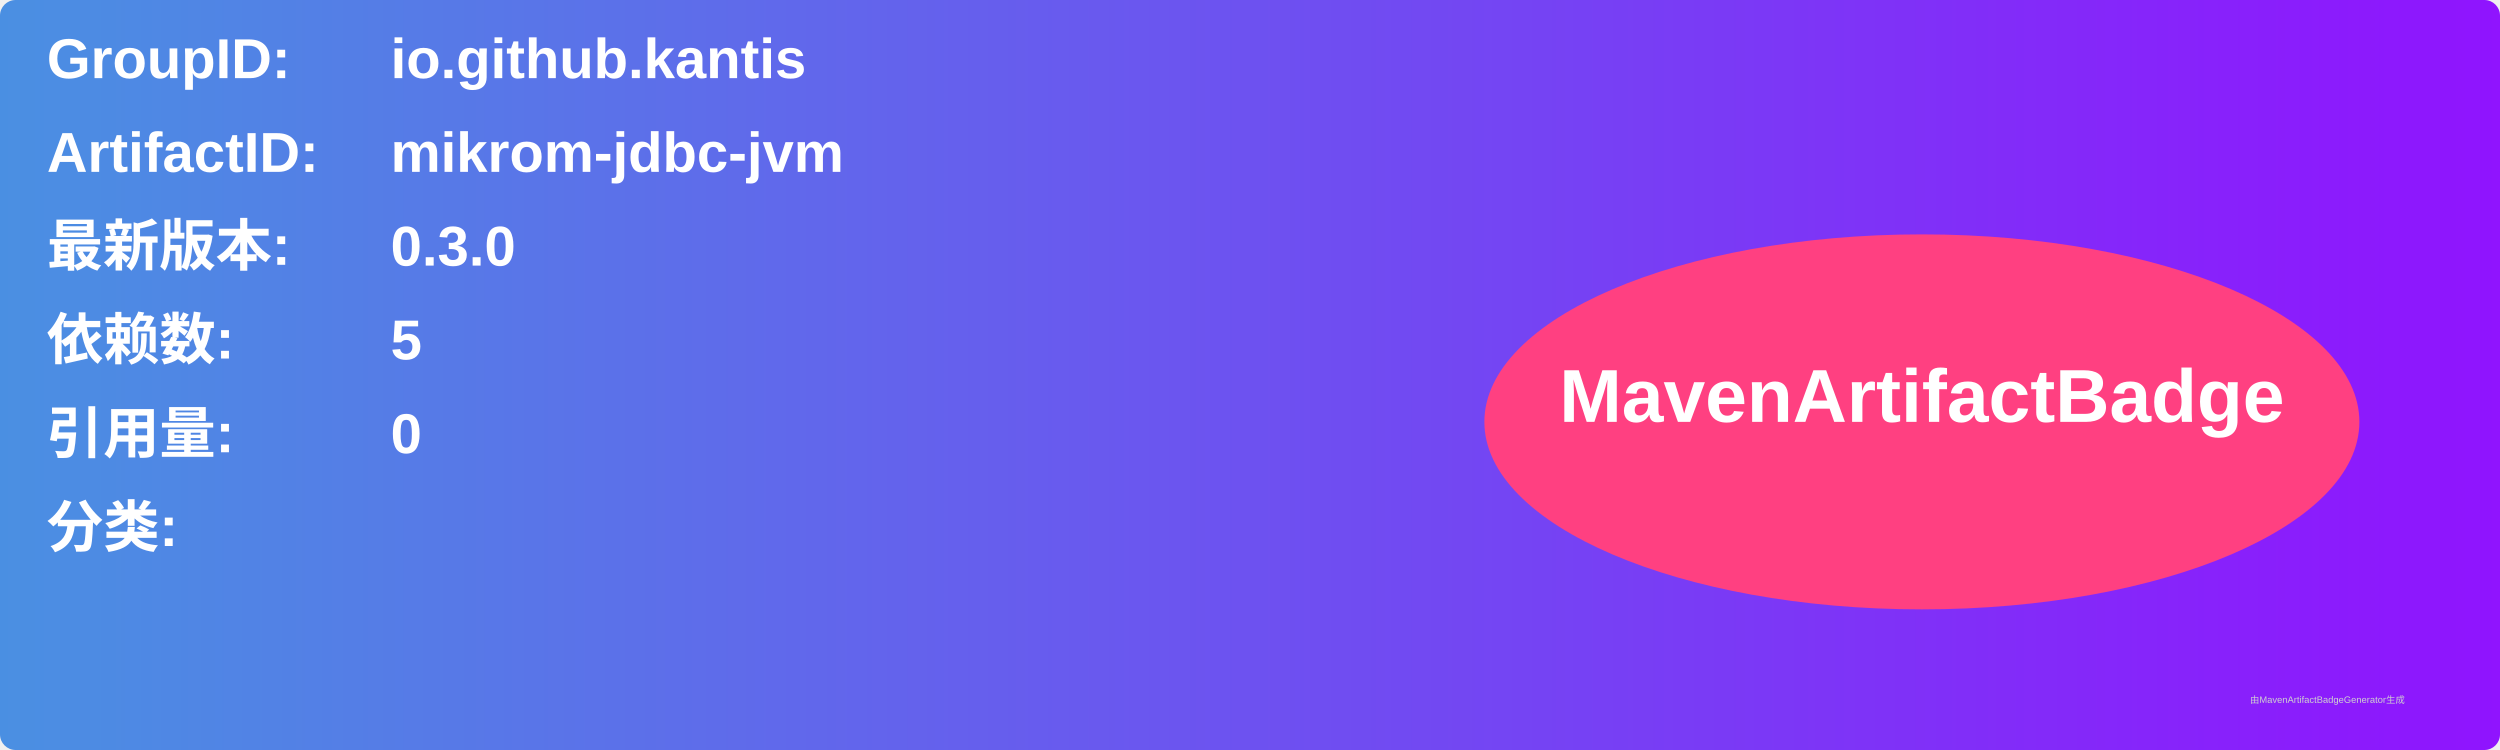
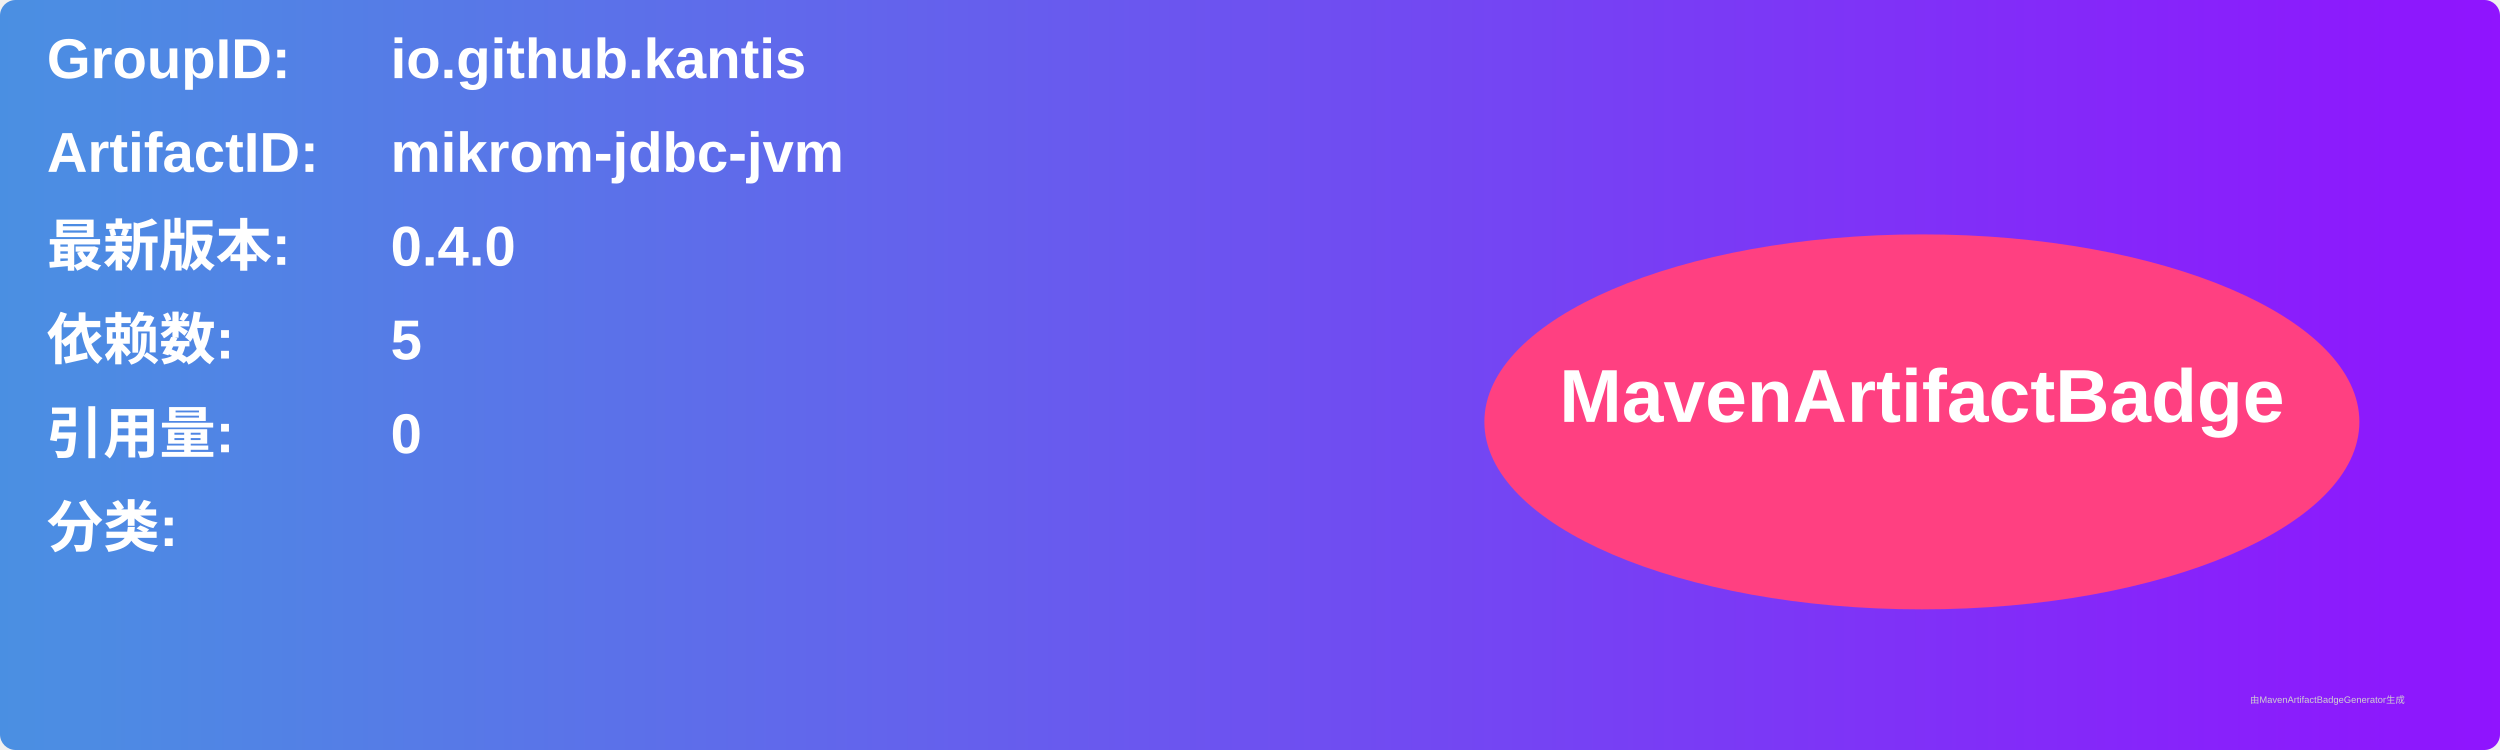
<svg xmlns="http://www.w3.org/2000/svg" width="800" height="240" viewBox="0 0 800 240">
  <linearGradient id="grad" x1="0%" y1="0%" x2="100%" y2="0%">
    <stop offset="0%" stop-color="#4a90e2" />
    <stop offset="100%" stop-color="#9013fe" />
  </linearGradient>
  <rect width="100%" height="100%" rx="5" ry="5" fill="url(#grad)" />
  <g transform="translate(15, 15)">
    <text x="0" y="10" font-family="Arial" font-size="18" fill="white" font-weight="bold" width="260">GroupID:</text>
    <text x="110" y="10" font-family="Arial" font-size="18" fill="white" font-weight="bold" width="460">io.github.kantis</text>
    <text x="0" y="40" font-family="Arial" font-size="18" fill="white" font-weight="bold" width="260">ArtifactID:</text>
    <text x="110" y="40" font-family="Arial" font-size="18" fill="white" font-weight="bold" width="460">mikrom-jdbc-jvm</text>
    <text x="0" y="70" font-family="Arial" font-size="18" fill="white" font-weight="bold">最新版本:</text>
    <text x="110" y="70" font-family="Arial" font-size="18" fill="white" font-weight="bold">
-       <tspan font-weight="bold">0.3.0</tspan>
+       <tspan font-weight="bold">0.4.0</tspan>
    </text>
    <text x="0" y="100" font-family="Arial" font-size="18" fill="white" font-weight="bold">依赖数: </text>
    <text x="110" y="100" font-family="Arial" font-size="18" fill="white">
      <tspan font-weight="bold">5</tspan>
    </text>
    <text x="0" y="130" font-family="Arial" font-size="18" fill="white" font-weight="bold">引用量: </text>
    <text x="110" y="130" font-family="Arial" font-size="18" fill="white">
      <tspan font-weight="bold">0</tspan>
    </text>
    <text x="0" y="160" font-family="Arial" font-size="18" fill="white" font-weight="bold">分类:</text>
    <text x="10" y="190" font-family="Arial" font-size="10" fill="white">
      <tspan font-weight="bold" />
    </text>
    <ellipse cx="600" cy="120" rx="140" ry="60" fill="#ff4081" />
    <text x="600" y="120" text-anchor="middle" font-family="Arial" font-size="24" fill="white" font-weight="bold">MavenArtifactBadge</text>
  </g>
  <text x="720" y="225" font-family="Arial" font-size="3" fill="#d0d0d0">由MavenArtifactBadgeGenerator生成</text>
</svg>
